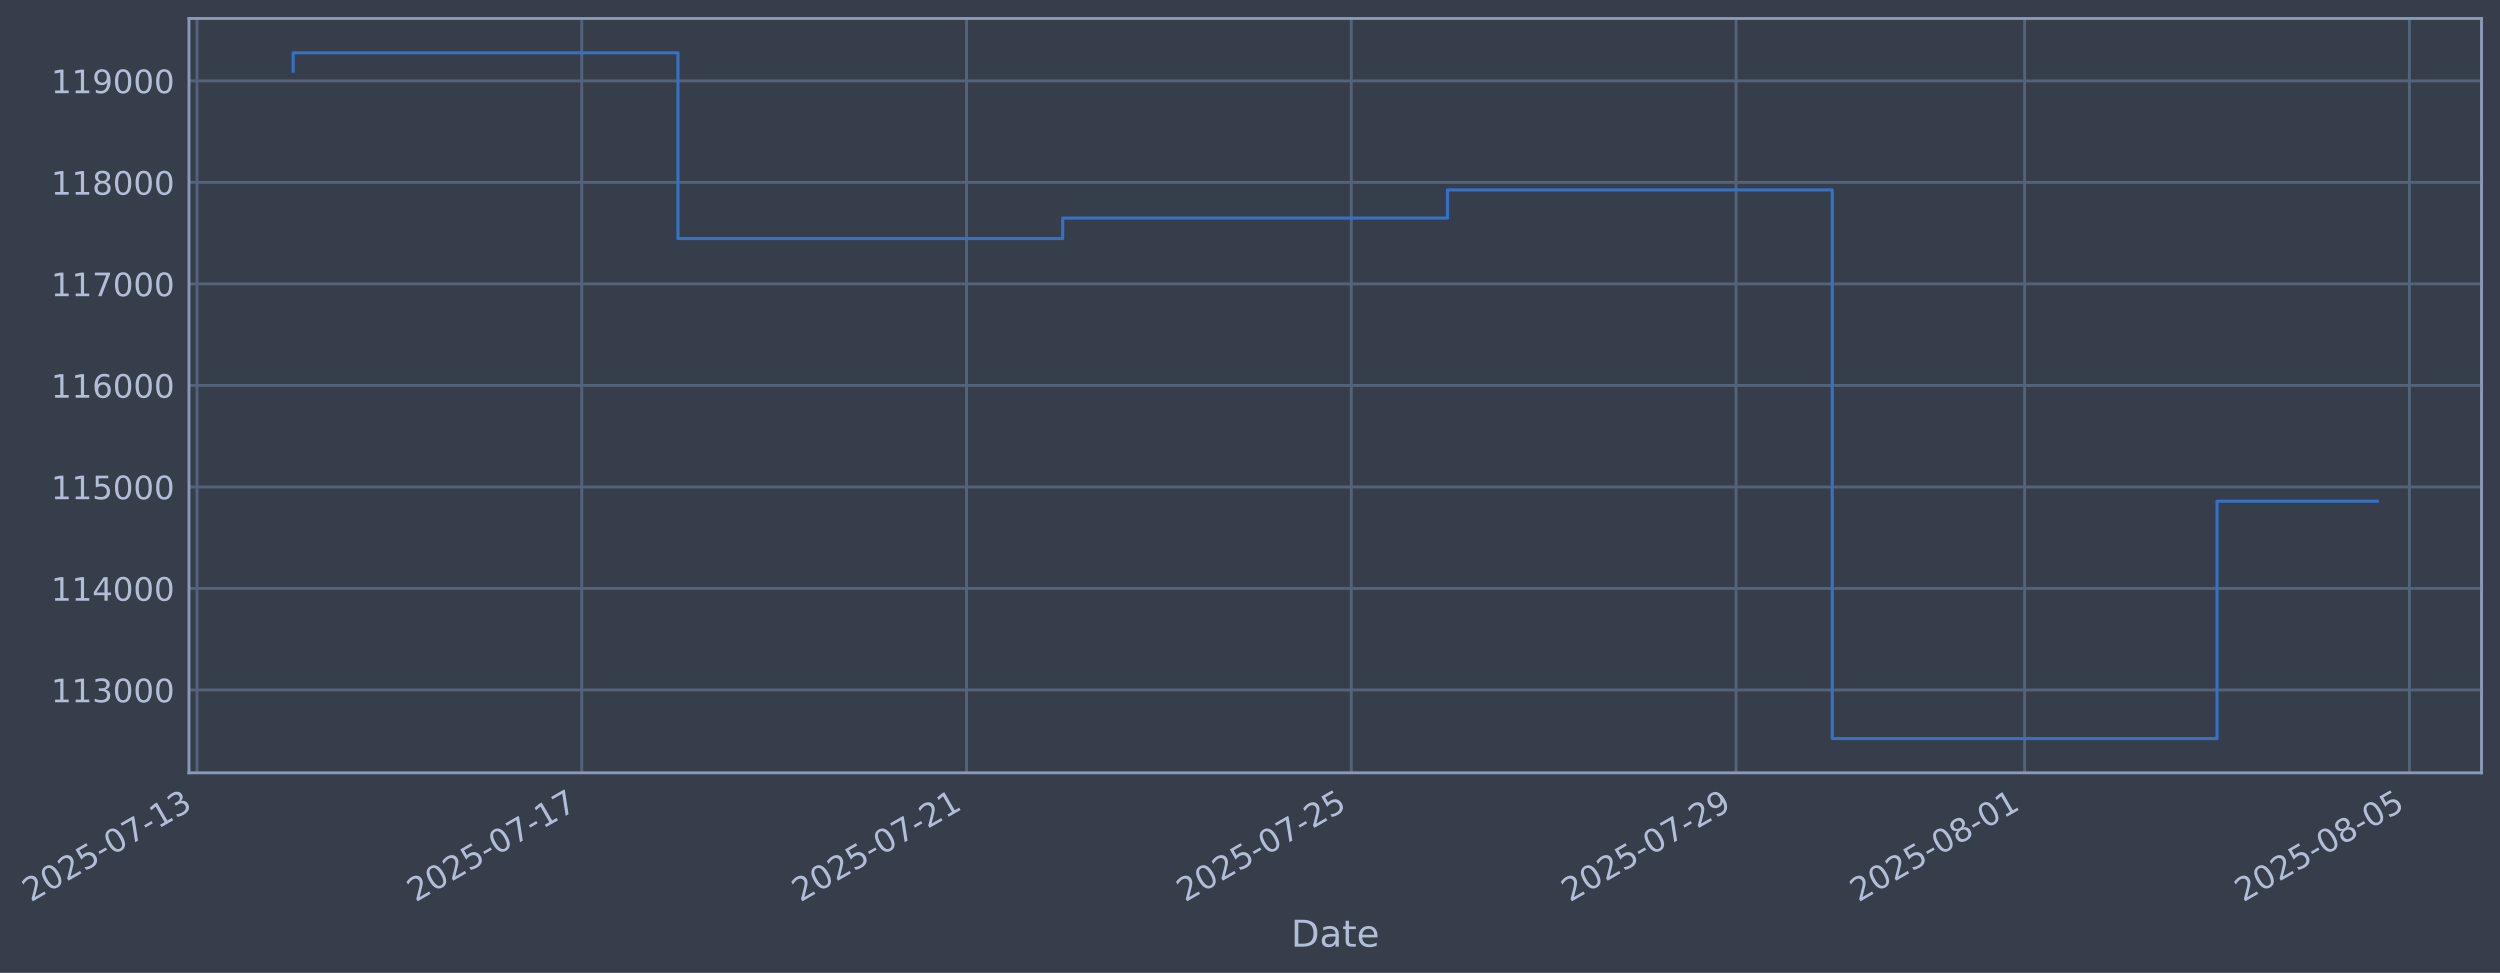
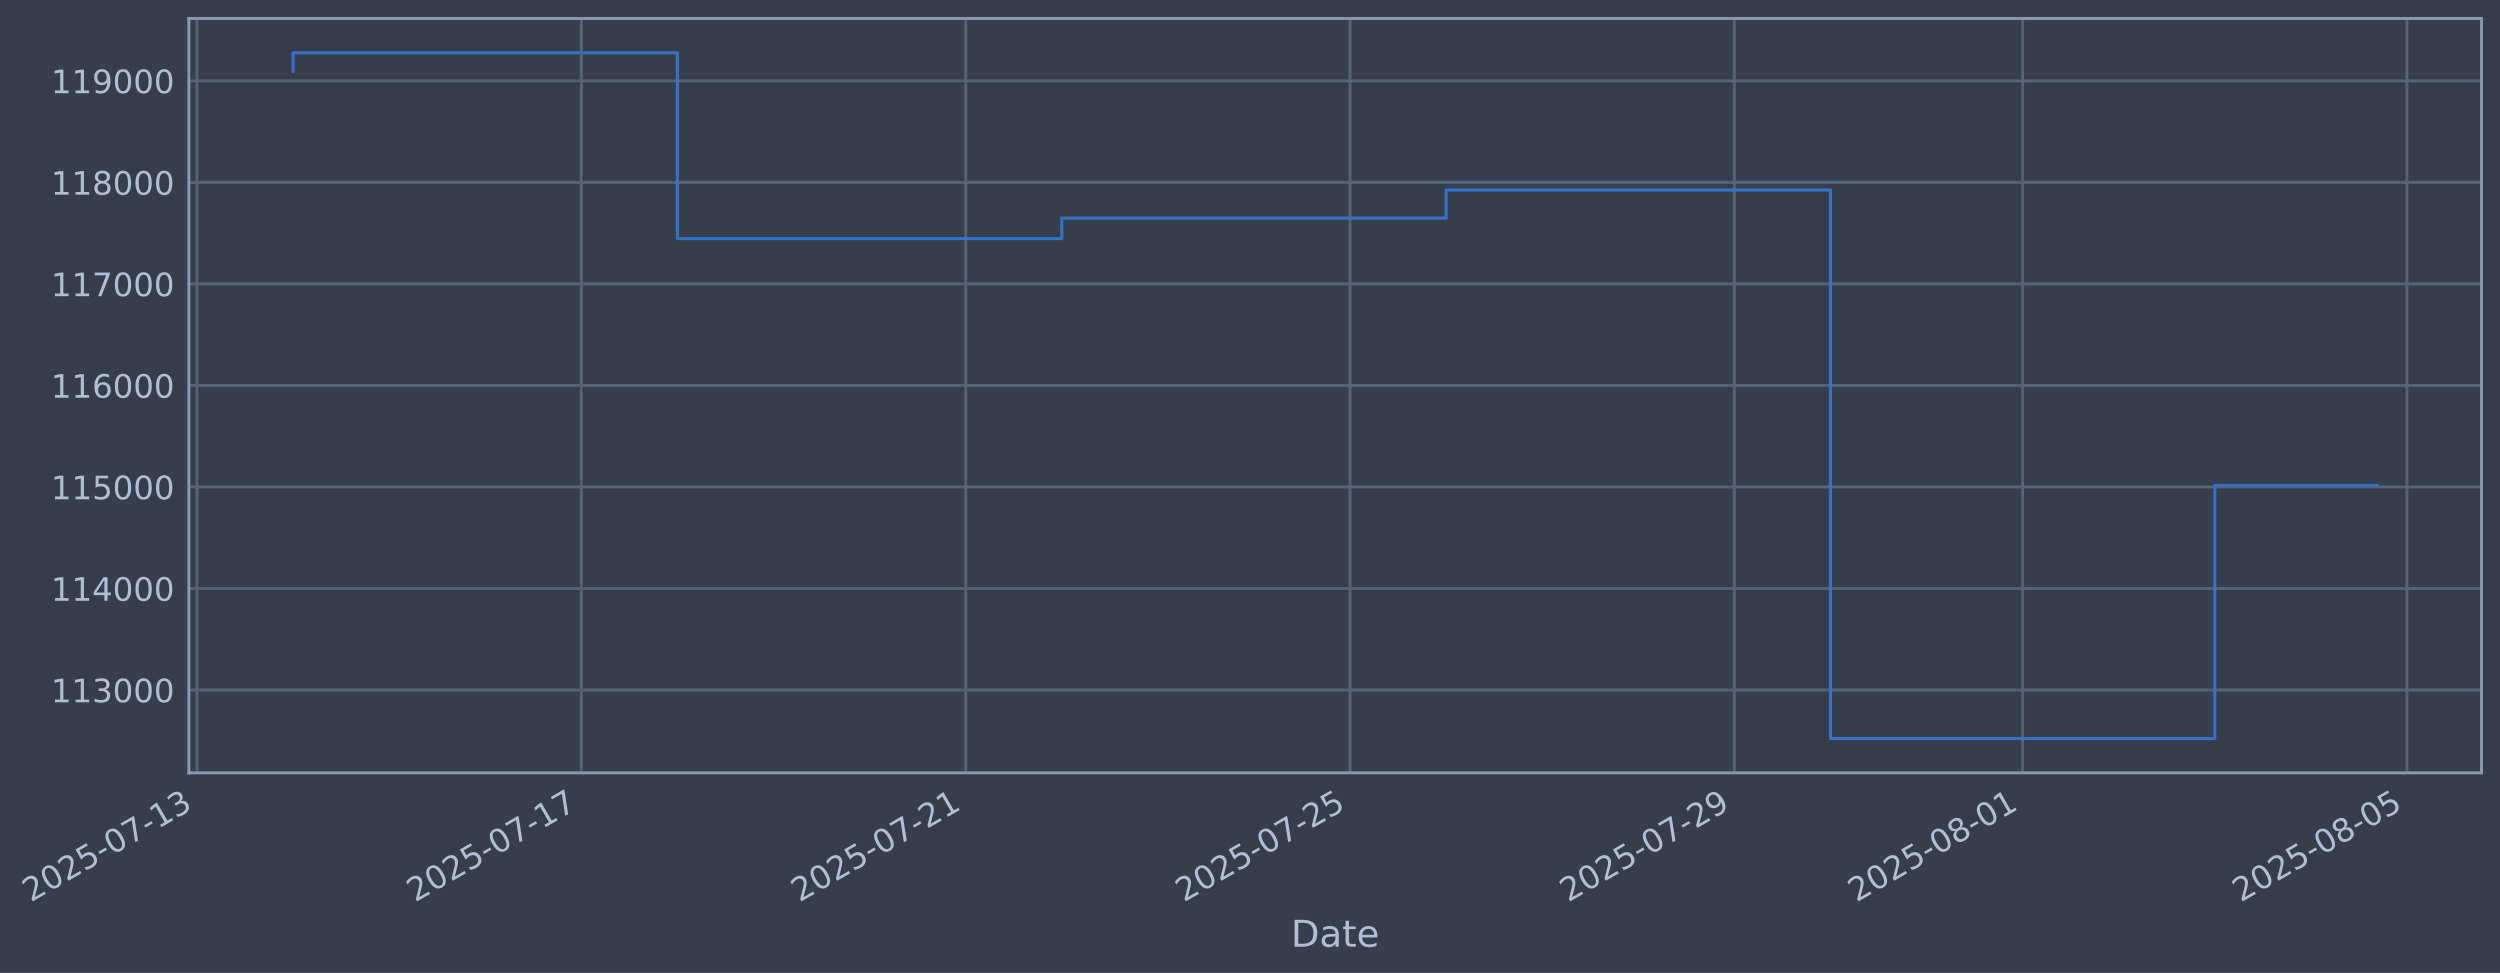
- <svg xmlns="http://www.w3.org/2000/svg" xmlns:xlink="http://www.w3.org/1999/xlink" width="973.591pt" height="378.87pt" viewBox="0 0 973.591 378.87" version="1.1">
+ <svg xmlns="http://www.w3.org/2000/svg" xmlns:xlink="http://www.w3.org/1999/xlink" width="973.549pt" height="378.87pt" viewBox="0 0 973.549 378.87" version="1.1">
  <defs>
    <style type="text/css">*{stroke-linejoin: round; stroke-linecap: butt}</style>
  </defs>
  <g id="figure_1">
    <g id="patch_1">
-       <path d="M 0 378.87  L 973.591 378.87  L 973.591 0  L 0 0  z " style="fill: #373e4b" />
+       <path d="M 0 378.87  L 973.549 378.87  L 973.549 0  L 0 0  z " style="fill: #373e4b" />
    </g>
    <g id="axes_1">
      <g id="patch_2">
-         <path d="M 73.591 300.96  L 966.391 300.96  L 966.391 7.2  L 73.591 7.2  z " style="fill: #373e4b" />
+         <path d="M 73.549 300.96  L 966.349 300.96  L 966.349 7.2  L 73.549 7.2  z " style="fill: #373e4b" />
      </g>
      <g id="matplotlib.axis_1">
        <g id="xtick_1">
          <g id="line2d_1">
-             <path d="M 76.713 300.96  L 76.713 7.2  " clip-path="url(#p5e992de61b)" style="fill: none; stroke: #546379; stroke-width: 1.12; stroke-linecap: square" />
+             <path d="M 76.713 300.96  L 76.713 7.2  " clip-path="url(#pf128e0938c)" style="fill: none; stroke: #546379; stroke-width: 1.12; stroke-linecap: square" />
          </g>
          <g id="line2d_2" />
          <g id="text_1">
            <g style="fill: #b1bed6" transform="translate(11.98702 351.4642) rotate(-30) scale(0.126 -0.126)">
              <defs>
                <path id="DejaVuSans-32" d="M 1228 531  L 3431 531  L 3431 0  L 469 0  L 469 531  Q 828 903 1448 1529  Q 2069 2156 2228 2338  Q 2531 2678 2651 2914  Q 2772 3150 2772 3378  Q 2772 3750 2511 3984  Q 2250 4219 1831 4219  Q 1534 4219 1204 4116  Q 875 4013 500 3803  L 500 4441  Q 881 4594 1212 4672  Q 1544 4750 1819 4750  Q 2544 4750 2975 4387  Q 3406 4025 3406 3419  Q 3406 3131 3298 2873  Q 3191 2616 2906 2266  Q 2828 2175 2409 1742  Q 1991 1309 1228 531  z " transform="scale(0.015625)" />
                <path id="DejaVuSans-30" d="M 2034 4250  Q 1547 4250 1301 3770  Q 1056 3291 1056 2328  Q 1056 1369 1301 889  Q 1547 409 2034 409  Q 2525 409 2770 889  Q 3016 1369 3016 2328  Q 3016 3291 2770 3770  Q 2525 4250 2034 4250  z M 2034 4750  Q 2819 4750 3233 4129  Q 3647 3509 3647 2328  Q 3647 1150 3233 529  Q 2819 -91 2034 -91  Q 1250 -91 836 529  Q 422 1150 422 2328  Q 422 3509 836 4129  Q 1250 4750 2034 4750  z " transform="scale(0.015625)" />
                <path id="DejaVuSans-35" d="M 691 4666  L 3169 4666  L 3169 4134  L 1269 4134  L 1269 2991  Q 1406 3038 1543 3061  Q 1681 3084 1819 3084  Q 2600 3084 3056 2656  Q 3513 2228 3513 1497  Q 3513 744 3044 326  Q 2575 -91 1722 -91  Q 1428 -91 1123 -41  Q 819 9 494 109  L 494 744  Q 775 591 1075 516  Q 1375 441 1709 441  Q 2250 441 2565 725  Q 2881 1009 2881 1497  Q 2881 1984 2565 2268  Q 2250 2553 1709 2553  Q 1456 2553 1204 2497  Q 953 2441 691 2322  L 691 4666  z " transform="scale(0.015625)" />
                <path id="DejaVuSans-2d" d="M 313 2009  L 1997 2009  L 1997 1497  L 313 1497  L 313 2009  z " transform="scale(0.015625)" />
                <path id="DejaVuSans-37" d="M 525 4666  L 3525 4666  L 3525 4397  L 1831 0  L 1172 0  L 2766 4134  L 525 4134  L 525 4666  z " transform="scale(0.015625)" />
                <path id="DejaVuSans-31" d="M 794 531  L 1825 531  L 1825 4091  L 703 3866  L 703 4441  L 1819 4666  L 2450 4666  L 2450 531  L 3481 531  L 3481 0  L 794 0  L 794 531  z " transform="scale(0.015625)" />
                <path id="DejaVuSans-33" d="M 2597 2516  Q 3050 2419 3304 2112  Q 3559 1806 3559 1356  Q 3559 666 3084 287  Q 2609 -91 1734 -91  Q 1441 -91 1130 -33  Q 819 25 488 141  L 488 750  Q 750 597 1062 519  Q 1375 441 1716 441  Q 2309 441 2620 675  Q 2931 909 2931 1356  Q 2931 1769 2642 2001  Q 2353 2234 1838 2234  L 1294 2234  L 1294 2753  L 1863 2753  Q 2328 2753 2575 2939  Q 2822 3125 2822 3475  Q 2822 3834 2567 4026  Q 2313 4219 1838 4219  Q 1578 4219 1281 4162  Q 984 4106 628 3988  L 628 4550  Q 988 4650 1302 4700  Q 1616 4750 1894 4750  Q 2613 4750 3031 4423  Q 3450 4097 3450 3541  Q 3450 3153 3228 2886  Q 3006 2619 2597 2516  z " transform="scale(0.015625)" />
              </defs>
              <use xlink:href="#DejaVuSans-32" />
              <use xlink:href="#DejaVuSans-30" transform="translate(63.62305 0)" />
              <use xlink:href="#DejaVuSans-32" transform="translate(127.2461 0)" />
              <use xlink:href="#DejaVuSans-35" transform="translate(190.8691 0)" />
              <use xlink:href="#DejaVuSans-2d" transform="translate(254.4922 0)" />
              <use xlink:href="#DejaVuSans-30" transform="translate(290.5762 0)" />
              <use xlink:href="#DejaVuSans-37" transform="translate(354.1992 0)" />
              <use xlink:href="#DejaVuSans-2d" transform="translate(417.8223 0)" />
              <use xlink:href="#DejaVuSans-31" transform="translate(453.9062 0)" />
              <use xlink:href="#DejaVuSans-33" transform="translate(517.5293 0)" />
            </g>
          </g>
        </g>
        <g id="xtick_2">
          <g id="line2d_3">
-             <path d="M 226.555 300.96  L 226.555 7.2  " clip-path="url(#p5e992de61b)" style="fill: none; stroke: #546379; stroke-width: 1.12; stroke-linecap: square" />
+             <path d="M 226.384 300.96  L 226.384 7.2  " clip-path="url(#pf128e0938c)" style="fill: none; stroke: #546379; stroke-width: 1.12; stroke-linecap: square" />
          </g>
          <g id="line2d_4" />
          <g id="text_2">
-             <g style="fill: #b1bed6" transform="translate(161.8295 351.4642) rotate(-30) scale(0.126 -0.126)">
+             <g style="fill: #b1bed6" transform="translate(161.6588 351.4642) rotate(-30) scale(0.126 -0.126)">
              <use xlink:href="#DejaVuSans-32" />
              <use xlink:href="#DejaVuSans-30" transform="translate(63.62305 0)" />
              <use xlink:href="#DejaVuSans-32" transform="translate(127.2461 0)" />
              <use xlink:href="#DejaVuSans-35" transform="translate(190.8691 0)" />
              <use xlink:href="#DejaVuSans-2d" transform="translate(254.4922 0)" />
              <use xlink:href="#DejaVuSans-30" transform="translate(290.5762 0)" />
              <use xlink:href="#DejaVuSans-37" transform="translate(354.1992 0)" />
              <use xlink:href="#DejaVuSans-2d" transform="translate(417.8223 0)" />
              <use xlink:href="#DejaVuSans-31" transform="translate(453.9062 0)" />
              <use xlink:href="#DejaVuSans-37" transform="translate(517.5293 0)" />
            </g>
          </g>
        </g>
        <g id="xtick_3">
          <g id="line2d_5">
-             <path d="M 376.398 300.96  L 376.398 7.2  " clip-path="url(#p5e992de61b)" style="fill: none; stroke: #546379; stroke-width: 1.12; stroke-linecap: square" />
+             <path d="M 376.056 300.96  L 376.056 7.2  " clip-path="url(#pf128e0938c)" style="fill: none; stroke: #546379; stroke-width: 1.12; stroke-linecap: square" />
          </g>
          <g id="line2d_6" />
          <g id="text_3">
-             <g style="fill: #b1bed6" transform="translate(311.672 351.4642) rotate(-30) scale(0.126 -0.126)">
+             <g style="fill: #b1bed6" transform="translate(311.3306 351.4642) rotate(-30) scale(0.126 -0.126)">
              <use xlink:href="#DejaVuSans-32" />
              <use xlink:href="#DejaVuSans-30" transform="translate(63.62305 0)" />
              <use xlink:href="#DejaVuSans-32" transform="translate(127.2461 0)" />
              <use xlink:href="#DejaVuSans-35" transform="translate(190.8691 0)" />
              <use xlink:href="#DejaVuSans-2d" transform="translate(254.4922 0)" />
              <use xlink:href="#DejaVuSans-30" transform="translate(290.5762 0)" />
              <use xlink:href="#DejaVuSans-37" transform="translate(354.1992 0)" />
              <use xlink:href="#DejaVuSans-2d" transform="translate(417.8223 0)" />
              <use xlink:href="#DejaVuSans-32" transform="translate(453.9062 0)" />
              <use xlink:href="#DejaVuSans-31" transform="translate(517.5293 0)" />
            </g>
          </g>
        </g>
        <g id="xtick_4">
          <g id="line2d_7">
-             <path d="M 526.24 300.96  L 526.24 7.2  " clip-path="url(#p5e992de61b)" style="fill: none; stroke: #546379; stroke-width: 1.12; stroke-linecap: square" />
+             <path d="M 525.728 300.96  L 525.728 7.2  " clip-path="url(#pf128e0938c)" style="fill: none; stroke: #546379; stroke-width: 1.12; stroke-linecap: square" />
          </g>
          <g id="line2d_8" />
          <g id="text_4">
-             <g style="fill: #b1bed6" transform="translate(461.5145 351.4642) rotate(-30) scale(0.126 -0.126)">
+             <g style="fill: #b1bed6" transform="translate(461.0024 351.4642) rotate(-30) scale(0.126 -0.126)">
              <use xlink:href="#DejaVuSans-32" />
              <use xlink:href="#DejaVuSans-30" transform="translate(63.62305 0)" />
              <use xlink:href="#DejaVuSans-32" transform="translate(127.2461 0)" />
              <use xlink:href="#DejaVuSans-35" transform="translate(190.8691 0)" />
              <use xlink:href="#DejaVuSans-2d" transform="translate(254.4922 0)" />
              <use xlink:href="#DejaVuSans-30" transform="translate(290.5762 0)" />
              <use xlink:href="#DejaVuSans-37" transform="translate(354.1992 0)" />
              <use xlink:href="#DejaVuSans-2d" transform="translate(417.8223 0)" />
              <use xlink:href="#DejaVuSans-32" transform="translate(453.9062 0)" />
              <use xlink:href="#DejaVuSans-35" transform="translate(517.5293 0)" />
            </g>
          </g>
        </g>
        <g id="xtick_5">
          <g id="line2d_9">
-             <path d="M 676.083 300.96  L 676.083 7.2  " clip-path="url(#p5e992de61b)" style="fill: none; stroke: #546379; stroke-width: 1.12; stroke-linecap: square" />
+             <path d="M 675.4 300.96  L 675.4 7.2  " clip-path="url(#pf128e0938c)" style="fill: none; stroke: #546379; stroke-width: 1.12; stroke-linecap: square" />
          </g>
          <g id="line2d_10" />
          <g id="text_5">
-             <g style="fill: #b1bed6" transform="translate(611.357 351.4642) rotate(-30) scale(0.126 -0.126)">
+             <g style="fill: #b1bed6" transform="translate(610.6742 351.4642) rotate(-30) scale(0.126 -0.126)">
              <defs>
                <path id="DejaVuSans-39" d="M 703 97  L 703 672  Q 941 559 1184 500  Q 1428 441 1663 441  Q 2288 441 2617 861  Q 2947 1281 2994 2138  Q 2813 1869 2534 1725  Q 2256 1581 1919 1581  Q 1219 1581 811 2004  Q 403 2428 403 3163  Q 403 3881 828 4315  Q 1253 4750 1959 4750  Q 2769 4750 3195 4129  Q 3622 3509 3622 2328  Q 3622 1225 3098 567  Q 2575 -91 1691 -91  Q 1453 -91 1209 -44  Q 966 3 703 97  z M 1959 2075  Q 2384 2075 2632 2365  Q 2881 2656 2881 3163  Q 2881 3666 2632 3958  Q 2384 4250 1959 4250  Q 1534 4250 1286 3958  Q 1038 3666 1038 3163  Q 1038 2656 1286 2365  Q 1534 2075 1959 2075  z " transform="scale(0.015625)" />
              </defs>
              <use xlink:href="#DejaVuSans-32" />
              <use xlink:href="#DejaVuSans-30" transform="translate(63.62305 0)" />
              <use xlink:href="#DejaVuSans-32" transform="translate(127.2461 0)" />
              <use xlink:href="#DejaVuSans-35" transform="translate(190.8691 0)" />
              <use xlink:href="#DejaVuSans-2d" transform="translate(254.4922 0)" />
              <use xlink:href="#DejaVuSans-30" transform="translate(290.5762 0)" />
              <use xlink:href="#DejaVuSans-37" transform="translate(354.1992 0)" />
              <use xlink:href="#DejaVuSans-2d" transform="translate(417.8223 0)" />
              <use xlink:href="#DejaVuSans-32" transform="translate(453.9062 0)" />
              <use xlink:href="#DejaVuSans-39" transform="translate(517.5293 0)" />
            </g>
          </g>
        </g>
        <g id="xtick_6">
          <g id="line2d_11">
-             <path d="M 788.464 300.96  L 788.464 7.2  " clip-path="url(#p5e992de61b)" style="fill: none; stroke: #546379; stroke-width: 1.12; stroke-linecap: square" />
+             <path d="M 787.654 300.96  L 787.654 7.2  " clip-path="url(#pf128e0938c)" style="fill: none; stroke: #546379; stroke-width: 1.12; stroke-linecap: square" />
          </g>
          <g id="line2d_12" />
          <g id="text_6">
-             <g style="fill: #b1bed6" transform="translate(723.7389 351.4642) rotate(-30) scale(0.126 -0.126)">
+             <g style="fill: #b1bed6" transform="translate(722.9281 351.4642) rotate(-30) scale(0.126 -0.126)">
              <defs>
                <path id="DejaVuSans-38" d="M 2034 2216  Q 1584 2216 1326 1975  Q 1069 1734 1069 1313  Q 1069 891 1326 650  Q 1584 409 2034 409  Q 2484 409 2743 651  Q 3003 894 3003 1313  Q 3003 1734 2745 1975  Q 2488 2216 2034 2216  z M 1403 2484  Q 997 2584 770 2862  Q 544 3141 544 3541  Q 544 4100 942 4425  Q 1341 4750 2034 4750  Q 2731 4750 3128 4425  Q 3525 4100 3525 3541  Q 3525 3141 3298 2862  Q 3072 2584 2669 2484  Q 3125 2378 3379 2068  Q 3634 1759 3634 1313  Q 3634 634 3220 271  Q 2806 -91 2034 -91  Q 1263 -91 848 271  Q 434 634 434 1313  Q 434 1759 690 2068  Q 947 2378 1403 2484  z M 1172 3481  Q 1172 3119 1398 2916  Q 1625 2713 2034 2713  Q 2441 2713 2670 2916  Q 2900 3119 2900 3481  Q 2900 3844 2670 4047  Q 2441 4250 2034 4250  Q 1625 4250 1398 4047  Q 1172 3844 1172 3481  z " transform="scale(0.015625)" />
              </defs>
              <use xlink:href="#DejaVuSans-32" />
              <use xlink:href="#DejaVuSans-30" transform="translate(63.62305 0)" />
              <use xlink:href="#DejaVuSans-32" transform="translate(127.2461 0)" />
              <use xlink:href="#DejaVuSans-35" transform="translate(190.8691 0)" />
              <use xlink:href="#DejaVuSans-2d" transform="translate(254.4922 0)" />
              <use xlink:href="#DejaVuSans-30" transform="translate(290.5762 0)" />
              <use xlink:href="#DejaVuSans-38" transform="translate(354.1992 0)" />
              <use xlink:href="#DejaVuSans-2d" transform="translate(417.8223 0)" />
              <use xlink:href="#DejaVuSans-30" transform="translate(453.9062 0)" />
              <use xlink:href="#DejaVuSans-31" transform="translate(517.5293 0)" />
            </g>
          </g>
        </g>
        <g id="xtick_7">
          <g id="line2d_13">
-             <path d="M 938.307 300.96  L 938.307 7.2  " clip-path="url(#p5e992de61b)" style="fill: none; stroke: #546379; stroke-width: 1.12; stroke-linecap: square" />
+             <path d="M 937.325 300.96  L 937.325 7.2  " clip-path="url(#pf128e0938c)" style="fill: none; stroke: #546379; stroke-width: 1.12; stroke-linecap: square" />
          </g>
          <g id="line2d_14" />
          <g id="text_7">
-             <g style="fill: #b1bed6" transform="translate(873.5814 351.4642) rotate(-30) scale(0.126 -0.126)">
+             <g style="fill: #b1bed6" transform="translate(872.5999 351.4642) rotate(-30) scale(0.126 -0.126)">
              <use xlink:href="#DejaVuSans-32" />
              <use xlink:href="#DejaVuSans-30" transform="translate(63.62305 0)" />
              <use xlink:href="#DejaVuSans-32" transform="translate(127.2461 0)" />
              <use xlink:href="#DejaVuSans-35" transform="translate(190.8691 0)" />
              <use xlink:href="#DejaVuSans-2d" transform="translate(254.4922 0)" />
              <use xlink:href="#DejaVuSans-30" transform="translate(290.5762 0)" />
              <use xlink:href="#DejaVuSans-38" transform="translate(354.1992 0)" />
              <use xlink:href="#DejaVuSans-2d" transform="translate(417.8223 0)" />
              <use xlink:href="#DejaVuSans-30" transform="translate(453.9062 0)" />
              <use xlink:href="#DejaVuSans-35" transform="translate(517.5293 0)" />
            </g>
          </g>
        </g>
        <g id="text_8">
-           <g style="fill: #b1bed6" transform="translate(502.7822 368.6753) scale(0.144 -0.144)">
+           <g style="fill: #b1bed6" transform="translate(502.7395 368.6753) scale(0.144 -0.144)">
            <defs>
              <path id="DejaVuSans-44" d="M 1259 4147  L 1259 519  L 2022 519  Q 2988 519 3436 956  Q 3884 1394 3884 2338  Q 3884 3275 3436 3711  Q 2988 4147 2022 4147  L 1259 4147  z M 628 4666  L 1925 4666  Q 3281 4666 3915 4102  Q 4550 3538 4550 2338  Q 4550 1131 3912 565  Q 3275 0 1925 0  L 628 0  L 628 4666  z " transform="scale(0.015625)" />
              <path id="DejaVuSans-61" d="M 2194 1759  Q 1497 1759 1228 1600  Q 959 1441 959 1056  Q 959 750 1161 570  Q 1363 391 1709 391  Q 2188 391 2477 730  Q 2766 1069 2766 1631  L 2766 1759  L 2194 1759  z M 3341 1997  L 3341 0  L 2766 0  L 2766 531  Q 2569 213 2275 61  Q 1981 -91 1556 -91  Q 1019 -91 701 211  Q 384 513 384 1019  Q 384 1609 779 1909  Q 1175 2209 1959 2209  L 2766 2209  L 2766 2266  Q 2766 2663 2505 2880  Q 2244 3097 1772 3097  Q 1472 3097 1187 3025  Q 903 2953 641 2809  L 641 3341  Q 956 3463 1253 3523  Q 1550 3584 1831 3584  Q 2591 3584 2966 3190  Q 3341 2797 3341 1997  z " transform="scale(0.015625)" />
              <path id="DejaVuSans-74" d="M 1172 4494  L 1172 3500  L 2356 3500  L 2356 3053  L 1172 3053  L 1172 1153  Q 1172 725 1289 603  Q 1406 481 1766 481  L 2356 481  L 2356 0  L 1766 0  Q 1100 0 847 248  Q 594 497 594 1153  L 594 3053  L 172 3053  L 172 3500  L 594 3500  L 594 4494  L 1172 4494  z " transform="scale(0.015625)" />
              <path id="DejaVuSans-65" d="M 3597 1894  L 3597 1613  L 953 1613  Q 991 1019 1311 708  Q 1631 397 2203 397  Q 2534 397 2845 478  Q 3156 559 3463 722  L 3463 178  Q 3153 47 2828 -22  Q 2503 -91 2169 -91  Q 1331 -91 842 396  Q 353 884 353 1716  Q 353 2575 817 3079  Q 1281 3584 2069 3584  Q 2775 3584 3186 3129  Q 3597 2675 3597 1894  z M 3022 2063  Q 3016 2534 2758 2815  Q 2500 3097 2075 3097  Q 1594 3097 1305 2825  Q 1016 2553 972 2059  L 3022 2063  z " transform="scale(0.015625)" />
            </defs>
            <use xlink:href="#DejaVuSans-44" />
            <use xlink:href="#DejaVuSans-61" transform="translate(77.00195 0)" />
            <use xlink:href="#DejaVuSans-74" transform="translate(138.2812 0)" />
            <use xlink:href="#DejaVuSans-65" transform="translate(177.4902 0)" />
          </g>
        </g>
      </g>
      <g id="matplotlib.axis_2">
        <g id="ytick_1">
          <g id="line2d_15">
-             <path d="M 73.591 268.698  L 966.391 268.698  " clip-path="url(#p5e992de61b)" style="fill: none; stroke: #546379; stroke-width: 1.12; stroke-linecap: square" />
+             <path d="M 73.549 268.698  L 966.349 268.698  " clip-path="url(#pf128e0938c)" style="fill: none; stroke: #546379; stroke-width: 1.12; stroke-linecap: square" />
          </g>
          <g id="line2d_16" />
          <g id="text_9">
-             <g style="fill: #b1bed6" transform="translate(19.89083 273.4854) scale(0.126 -0.126)">
+             <g style="fill: #b1bed6" transform="translate(19.84816 273.4854) scale(0.126 -0.126)">
              <use xlink:href="#DejaVuSans-31" />
              <use xlink:href="#DejaVuSans-31" transform="translate(63.62305 0)" />
              <use xlink:href="#DejaVuSans-33" transform="translate(127.2461 0)" />
              <use xlink:href="#DejaVuSans-30" transform="translate(190.8691 0)" />
              <use xlink:href="#DejaVuSans-30" transform="translate(254.4922 0)" />
              <use xlink:href="#DejaVuSans-30" transform="translate(318.1152 0)" />
            </g>
          </g>
        </g>
        <g id="ytick_2">
          <g id="line2d_17">
-             <path d="M 73.591 229.165  L 966.391 229.165  " clip-path="url(#p5e992de61b)" style="fill: none; stroke: #546379; stroke-width: 1.12; stroke-linecap: square" />
+             <path d="M 73.549 229.165  L 966.349 229.165  " clip-path="url(#pf128e0938c)" style="fill: none; stroke: #546379; stroke-width: 1.12; stroke-linecap: square" />
          </g>
          <g id="line2d_18" />
          <g id="text_10">
-             <g style="fill: #b1bed6" transform="translate(19.89083 233.952) scale(0.126 -0.126)">
+             <g style="fill: #b1bed6" transform="translate(19.84816 233.952) scale(0.126 -0.126)">
              <defs>
                <path id="DejaVuSans-34" d="M 2419 4116  L 825 1625  L 2419 1625  L 2419 4116  z M 2253 4666  L 3047 4666  L 3047 1625  L 3713 1625  L 3713 1100  L 3047 1100  L 3047 0  L 2419 0  L 2419 1100  L 313 1100  L 313 1709  L 2253 4666  z " transform="scale(0.015625)" />
              </defs>
              <use xlink:href="#DejaVuSans-31" />
              <use xlink:href="#DejaVuSans-31" transform="translate(63.62305 0)" />
              <use xlink:href="#DejaVuSans-34" transform="translate(127.2461 0)" />
              <use xlink:href="#DejaVuSans-30" transform="translate(190.8691 0)" />
              <use xlink:href="#DejaVuSans-30" transform="translate(254.4922 0)" />
              <use xlink:href="#DejaVuSans-30" transform="translate(318.1152 0)" />
            </g>
          </g>
        </g>
        <g id="ytick_3">
          <g id="line2d_19">
-             <path d="M 73.591 189.631  L 966.391 189.631  " clip-path="url(#p5e992de61b)" style="fill: none; stroke: #546379; stroke-width: 1.12; stroke-linecap: square" />
+             <path d="M 73.549 189.631  L 966.349 189.631  " clip-path="url(#pf128e0938c)" style="fill: none; stroke: #546379; stroke-width: 1.12; stroke-linecap: square" />
          </g>
          <g id="line2d_20" />
          <g id="text_11">
-             <g style="fill: #b1bed6" transform="translate(19.89083 194.4185) scale(0.126 -0.126)">
+             <g style="fill: #b1bed6" transform="translate(19.84816 194.4185) scale(0.126 -0.126)">
              <use xlink:href="#DejaVuSans-31" />
              <use xlink:href="#DejaVuSans-31" transform="translate(63.62305 0)" />
              <use xlink:href="#DejaVuSans-35" transform="translate(127.2461 0)" />
              <use xlink:href="#DejaVuSans-30" transform="translate(190.8691 0)" />
              <use xlink:href="#DejaVuSans-30" transform="translate(254.4922 0)" />
              <use xlink:href="#DejaVuSans-30" transform="translate(318.1152 0)" />
            </g>
          </g>
        </g>
        <g id="ytick_4">
          <g id="line2d_21">
-             <path d="M 73.591 150.098  L 966.391 150.098  " clip-path="url(#p5e992de61b)" style="fill: none; stroke: #546379; stroke-width: 1.12; stroke-linecap: square" />
+             <path d="M 73.549 150.098  L 966.349 150.098  " clip-path="url(#pf128e0938c)" style="fill: none; stroke: #546379; stroke-width: 1.12; stroke-linecap: square" />
          </g>
          <g id="line2d_22" />
          <g id="text_12">
-             <g style="fill: #b1bed6" transform="translate(19.89083 154.885) scale(0.126 -0.126)">
+             <g style="fill: #b1bed6" transform="translate(19.84816 154.885) scale(0.126 -0.126)">
              <defs>
                <path id="DejaVuSans-36" d="M 2113 2584  Q 1688 2584 1439 2293  Q 1191 2003 1191 1497  Q 1191 994 1439 701  Q 1688 409 2113 409  Q 2538 409 2786 701  Q 3034 994 3034 1497  Q 3034 2003 2786 2293  Q 2538 2584 2113 2584  z M 3366 4563  L 3366 3988  Q 3128 4100 2886 4159  Q 2644 4219 2406 4219  Q 1781 4219 1451 3797  Q 1122 3375 1075 2522  Q 1259 2794 1537 2939  Q 1816 3084 2150 3084  Q 2853 3084 3261 2657  Q 3669 2231 3669 1497  Q 3669 778 3244 343  Q 2819 -91 2113 -91  Q 1303 -91 875 529  Q 447 1150 447 2328  Q 447 3434 972 4092  Q 1497 4750 2381 4750  Q 2619 4750 2861 4703  Q 3103 4656 3366 4563  z " transform="scale(0.015625)" />
              </defs>
              <use xlink:href="#DejaVuSans-31" />
              <use xlink:href="#DejaVuSans-31" transform="translate(63.62305 0)" />
              <use xlink:href="#DejaVuSans-36" transform="translate(127.2461 0)" />
              <use xlink:href="#DejaVuSans-30" transform="translate(190.8691 0)" />
              <use xlink:href="#DejaVuSans-30" transform="translate(254.4922 0)" />
              <use xlink:href="#DejaVuSans-30" transform="translate(318.1152 0)" />
            </g>
          </g>
        </g>
        <g id="ytick_5">
          <g id="line2d_23">
-             <path d="M 73.591 110.565  L 966.391 110.565  " clip-path="url(#p5e992de61b)" style="fill: none; stroke: #546379; stroke-width: 1.12; stroke-linecap: square" />
+             <path d="M 73.549 110.565  L 966.349 110.565  " clip-path="url(#pf128e0938c)" style="fill: none; stroke: #546379; stroke-width: 1.12; stroke-linecap: square" />
          </g>
          <g id="line2d_24" />
          <g id="text_13">
-             <g style="fill: #b1bed6" transform="translate(19.89083 115.3515) scale(0.126 -0.126)">
+             <g style="fill: #b1bed6" transform="translate(19.84816 115.3515) scale(0.126 -0.126)">
              <use xlink:href="#DejaVuSans-31" />
              <use xlink:href="#DejaVuSans-31" transform="translate(63.62305 0)" />
              <use xlink:href="#DejaVuSans-37" transform="translate(127.2461 0)" />
              <use xlink:href="#DejaVuSans-30" transform="translate(190.8691 0)" />
              <use xlink:href="#DejaVuSans-30" transform="translate(254.4922 0)" />
              <use xlink:href="#DejaVuSans-30" transform="translate(318.1152 0)" />
            </g>
          </g>
        </g>
        <g id="ytick_6">
          <g id="line2d_25">
-             <path d="M 73.591 71.031  L 966.391 71.031  " clip-path="url(#p5e992de61b)" style="fill: none; stroke: #546379; stroke-width: 1.12; stroke-linecap: square" />
+             <path d="M 73.549 71.031  L 966.349 71.031  " clip-path="url(#pf128e0938c)" style="fill: none; stroke: #546379; stroke-width: 1.12; stroke-linecap: square" />
          </g>
          <g id="line2d_26" />
          <g id="text_14">
-             <g style="fill: #b1bed6" transform="translate(19.89083 75.81806) scale(0.126 -0.126)">
+             <g style="fill: #b1bed6" transform="translate(19.84816 75.81806) scale(0.126 -0.126)">
              <use xlink:href="#DejaVuSans-31" />
              <use xlink:href="#DejaVuSans-31" transform="translate(63.62305 0)" />
              <use xlink:href="#DejaVuSans-38" transform="translate(127.2461 0)" />
              <use xlink:href="#DejaVuSans-30" transform="translate(190.8691 0)" />
              <use xlink:href="#DejaVuSans-30" transform="translate(254.4922 0)" />
              <use xlink:href="#DejaVuSans-30" transform="translate(318.1152 0)" />
            </g>
          </g>
        </g>
        <g id="ytick_7">
          <g id="line2d_27">
-             <path d="M 73.591 31.498  L 966.391 31.498  " clip-path="url(#p5e992de61b)" style="fill: none; stroke: #546379; stroke-width: 1.12; stroke-linecap: square" />
+             <path d="M 73.549 31.498  L 966.349 31.498  " clip-path="url(#pf128e0938c)" style="fill: none; stroke: #546379; stroke-width: 1.12; stroke-linecap: square" />
          </g>
          <g id="line2d_28" />
          <g id="text_15">
-             <g style="fill: #b1bed6" transform="translate(19.89083 36.28458) scale(0.126 -0.126)">
+             <g style="fill: #b1bed6" transform="translate(19.84816 36.28458) scale(0.126 -0.126)">
              <use xlink:href="#DejaVuSans-31" />
              <use xlink:href="#DejaVuSans-31" transform="translate(63.62305 0)" />
              <use xlink:href="#DejaVuSans-39" transform="translate(127.2461 0)" />
              <use xlink:href="#DejaVuSans-30" transform="translate(190.8691 0)" />
              <use xlink:href="#DejaVuSans-30" transform="translate(254.4922 0)" />
              <use xlink:href="#DejaVuSans-30" transform="translate(318.1152 0)" />
            </g>
          </g>
        </g>
      </g>
      <g id="line2d_29">
-         <path d="M 114.173 27.726  L 114.173 20.553  L 264.016 20.553  L 264.016 92.901  L 413.858 92.901  L 413.858 84.934  L 563.701 84.934  L 563.701 73.974  L 713.543 73.974  L 713.543 287.607  L 863.386 287.607  L 863.386 195.196  L 925.81 195.196  " clip-path="url(#p5e992de61b)" style="fill: none; stroke: #3572c6; stroke-width: 1.2; stroke-linecap: square" />
+         <path d="M 114.13 27.726  L 114.13 20.553  L 263.802 20.553  L 263.802 92.901  L 413.474 92.901  L 413.474 84.934  L 563.146 84.934  L 563.146 73.974  L 712.818 73.974  L 712.818 287.607  L 862.49 287.607  L 862.49 189.021  L 925.767 189.021  " clip-path="url(#pf128e0938c)" style="fill: none; stroke: #3572c6; stroke-width: 1.2; stroke-linecap: square" />
      </g>
      <g id="patch_3">
-         <path d="M 73.591 300.96  L 73.591 7.2  " style="fill: none; stroke: #899ab8; stroke-width: 1.12; stroke-linejoin: miter; stroke-linecap: square" />
+         <path d="M 73.549 300.96  L 73.549 7.2  " style="fill: none; stroke: #899ab8; stroke-width: 1.12; stroke-linejoin: miter; stroke-linecap: square" />
      </g>
      <g id="patch_4">
-         <path d="M 966.391 300.96  L 966.391 7.2  " style="fill: none; stroke: #899ab8; stroke-width: 1.12; stroke-linejoin: miter; stroke-linecap: square" />
+         <path d="M 966.349 300.96  L 966.349 7.2  " style="fill: none; stroke: #899ab8; stroke-width: 1.12; stroke-linejoin: miter; stroke-linecap: square" />
      </g>
      <g id="patch_5">
-         <path d="M 73.591 300.96  L 966.391 300.96  " style="fill: none; stroke: #899ab8; stroke-width: 1.12; stroke-linejoin: miter; stroke-linecap: square" />
+         <path d="M 73.549 300.96  L 966.349 300.96  " style="fill: none; stroke: #899ab8; stroke-width: 1.12; stroke-linejoin: miter; stroke-linecap: square" />
      </g>
      <g id="patch_6">
-         <path d="M 73.591 7.2  L 966.391 7.2  " style="fill: none; stroke: #899ab8; stroke-width: 1.12; stroke-linejoin: miter; stroke-linecap: square" />
+         <path d="M 73.549 7.2  L 966.349 7.2  " style="fill: none; stroke: #899ab8; stroke-width: 1.12; stroke-linejoin: miter; stroke-linecap: square" />
      </g>
    </g>
  </g>
  <defs>
-     <clipPath id="p5e992de61b">
-       <rect x="73.591" y="7.2" width="892.8" height="293.76" />
+     <clipPath id="pf128e0938c">
+       <rect x="73.549" y="7.2" width="892.8" height="293.76" />
    </clipPath>
  </defs>
</svg>
